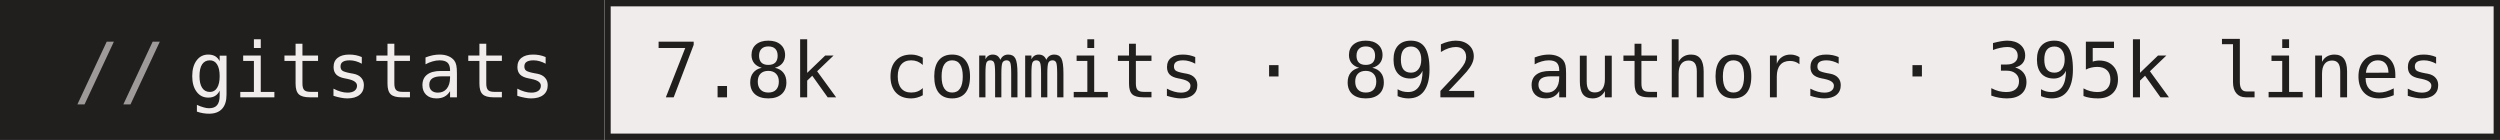
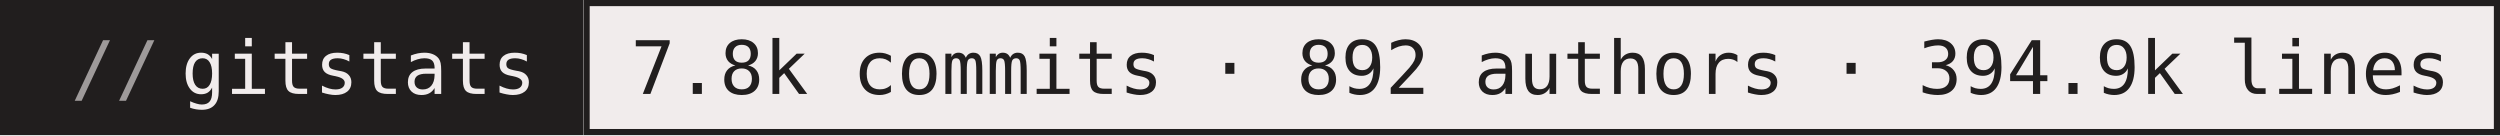
- <svg xmlns="http://www.w3.org/2000/svg" width="393" height="22" role="img" aria-label="gitstats: 7.8k commits · 892 authors · 395k lines">
+ <svg xmlns="http://www.w3.org/2000/svg" width="407" height="22" role="img" aria-label="gitstats: 7.8k commits · 892 authors · 394.9k lines">
  <g>
    <rect x="0" width="95" height="22" fill="#211e1e" />
-     <rect x="95" width="298" height="22" fill="#f1ecec" />
-     <rect x="95.5" y="0.5" width="297" height="21" fill="none" stroke="#211e1e" />
+     <rect x="95" width="312" height="22" fill="#f1ecec" />
+     <rect x="95.5" y="0.5" width="311" height="21" fill="none" stroke="#211e1e" />
  </g>
  <g text-anchor="middle" font-family="IBM Plex Mono,JetBrains Mono,ui-monospace,SFMono-Regular,Menlo,Consolas,monospace" font-size="12" text-rendering="geometricPrecision">
    <text x="58.4" y="15.3" fill="#f1ecec" textLength="57.6">gitstats</text>
-     <text x="243.6" y="15.3" fill="#211e1e" textLength="280.8">7.8k commits · 892 authors · 395k lines</text>
+     <text x="250.8" y="15.3" fill="#211e1e" textLength="295.2">7.8k commits · 892 authors · 394.9k lines</text>
    <text x="18.8" y="15.3" fill="#9e9a9a">//</text>
  </g>
</svg>
